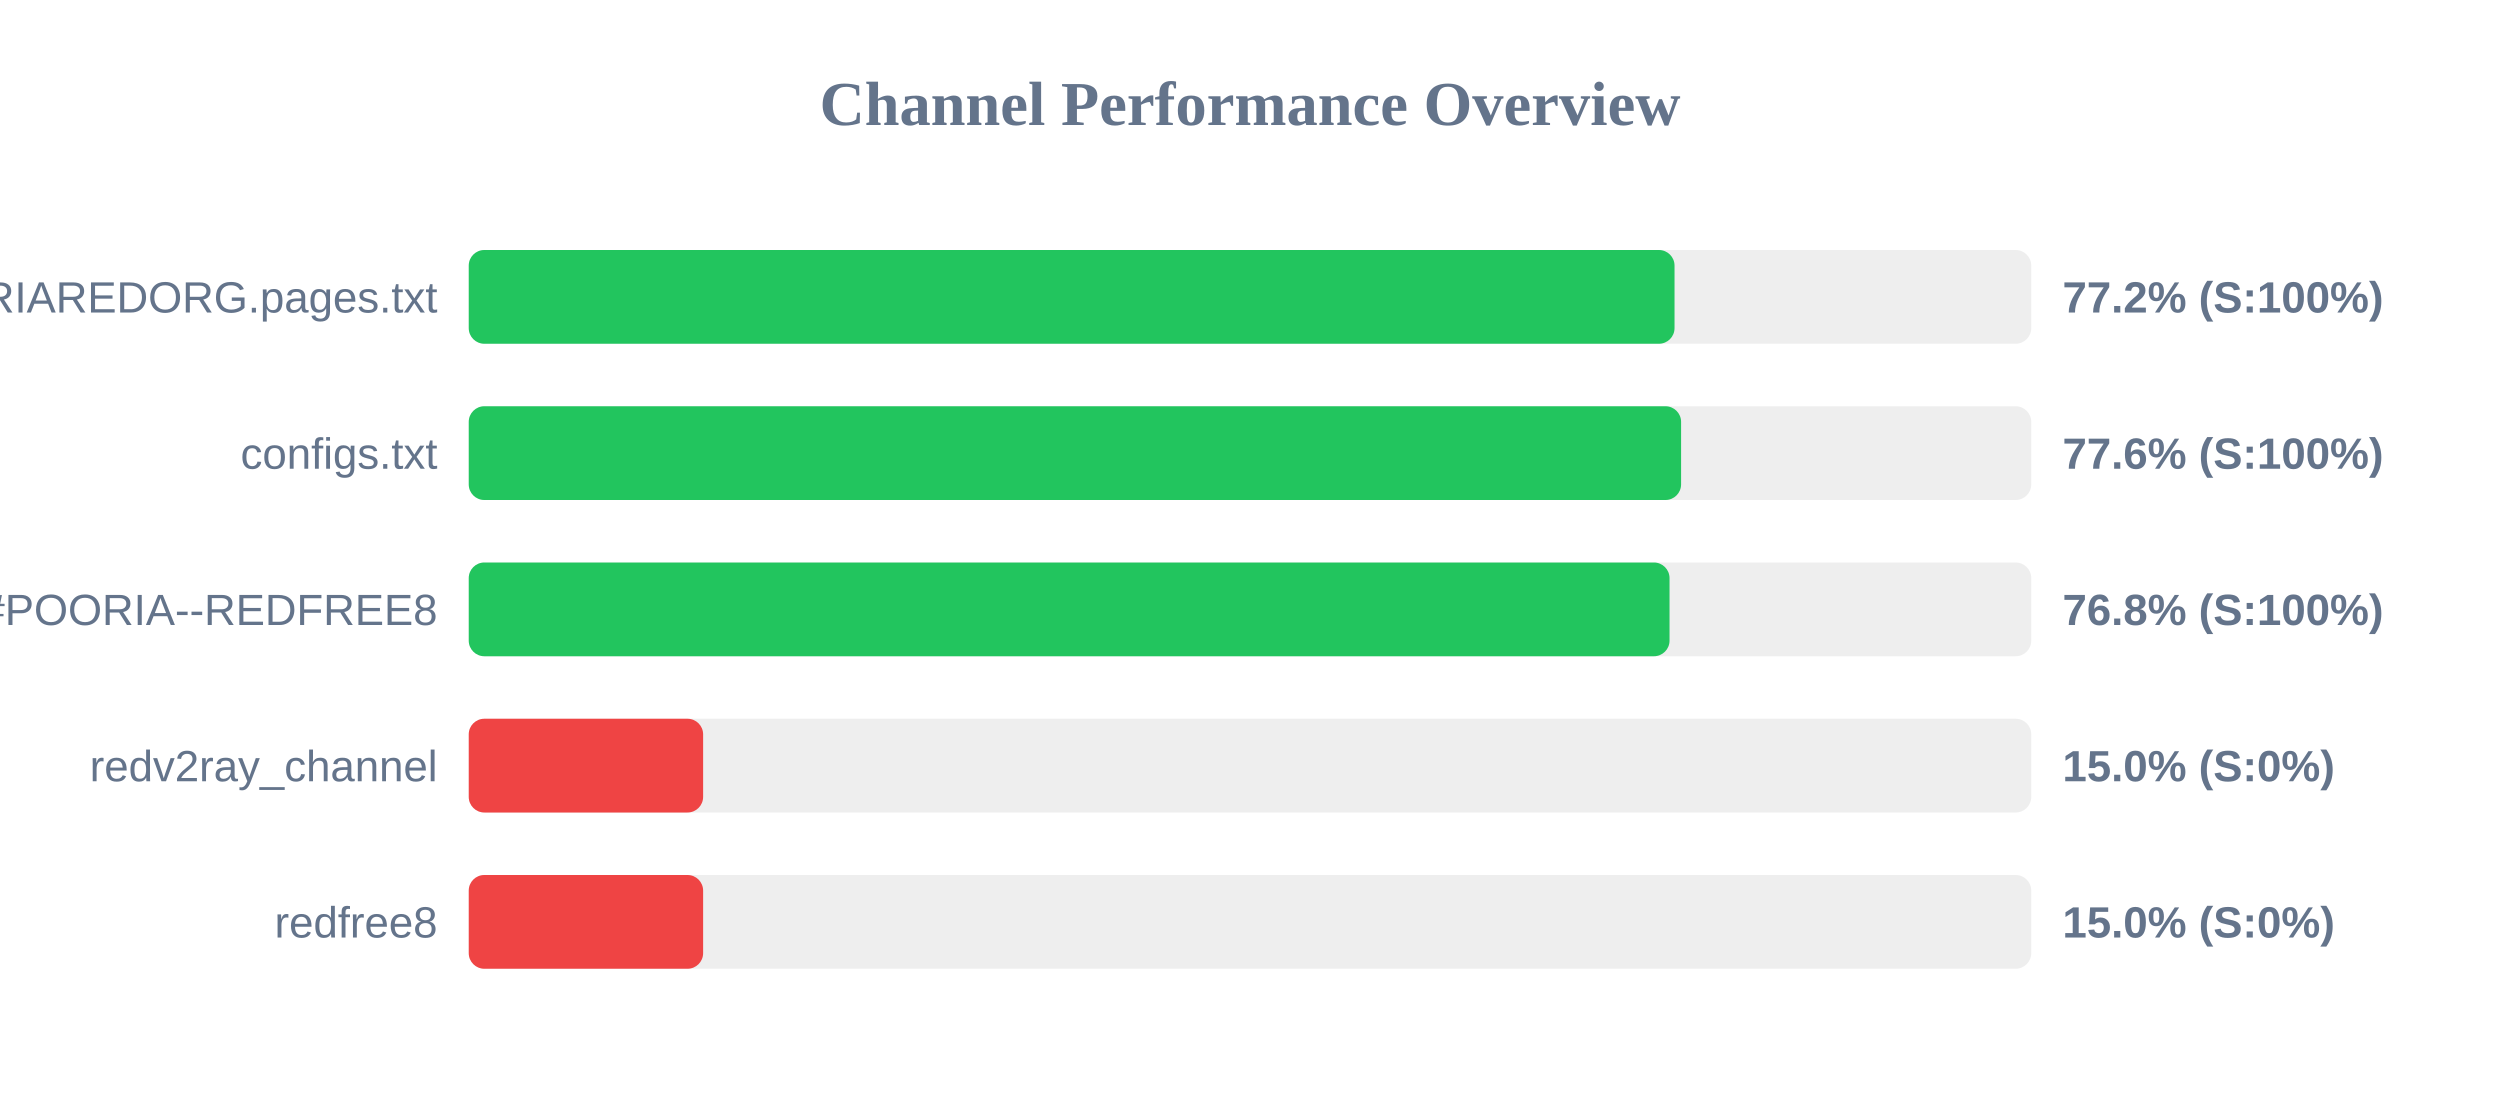
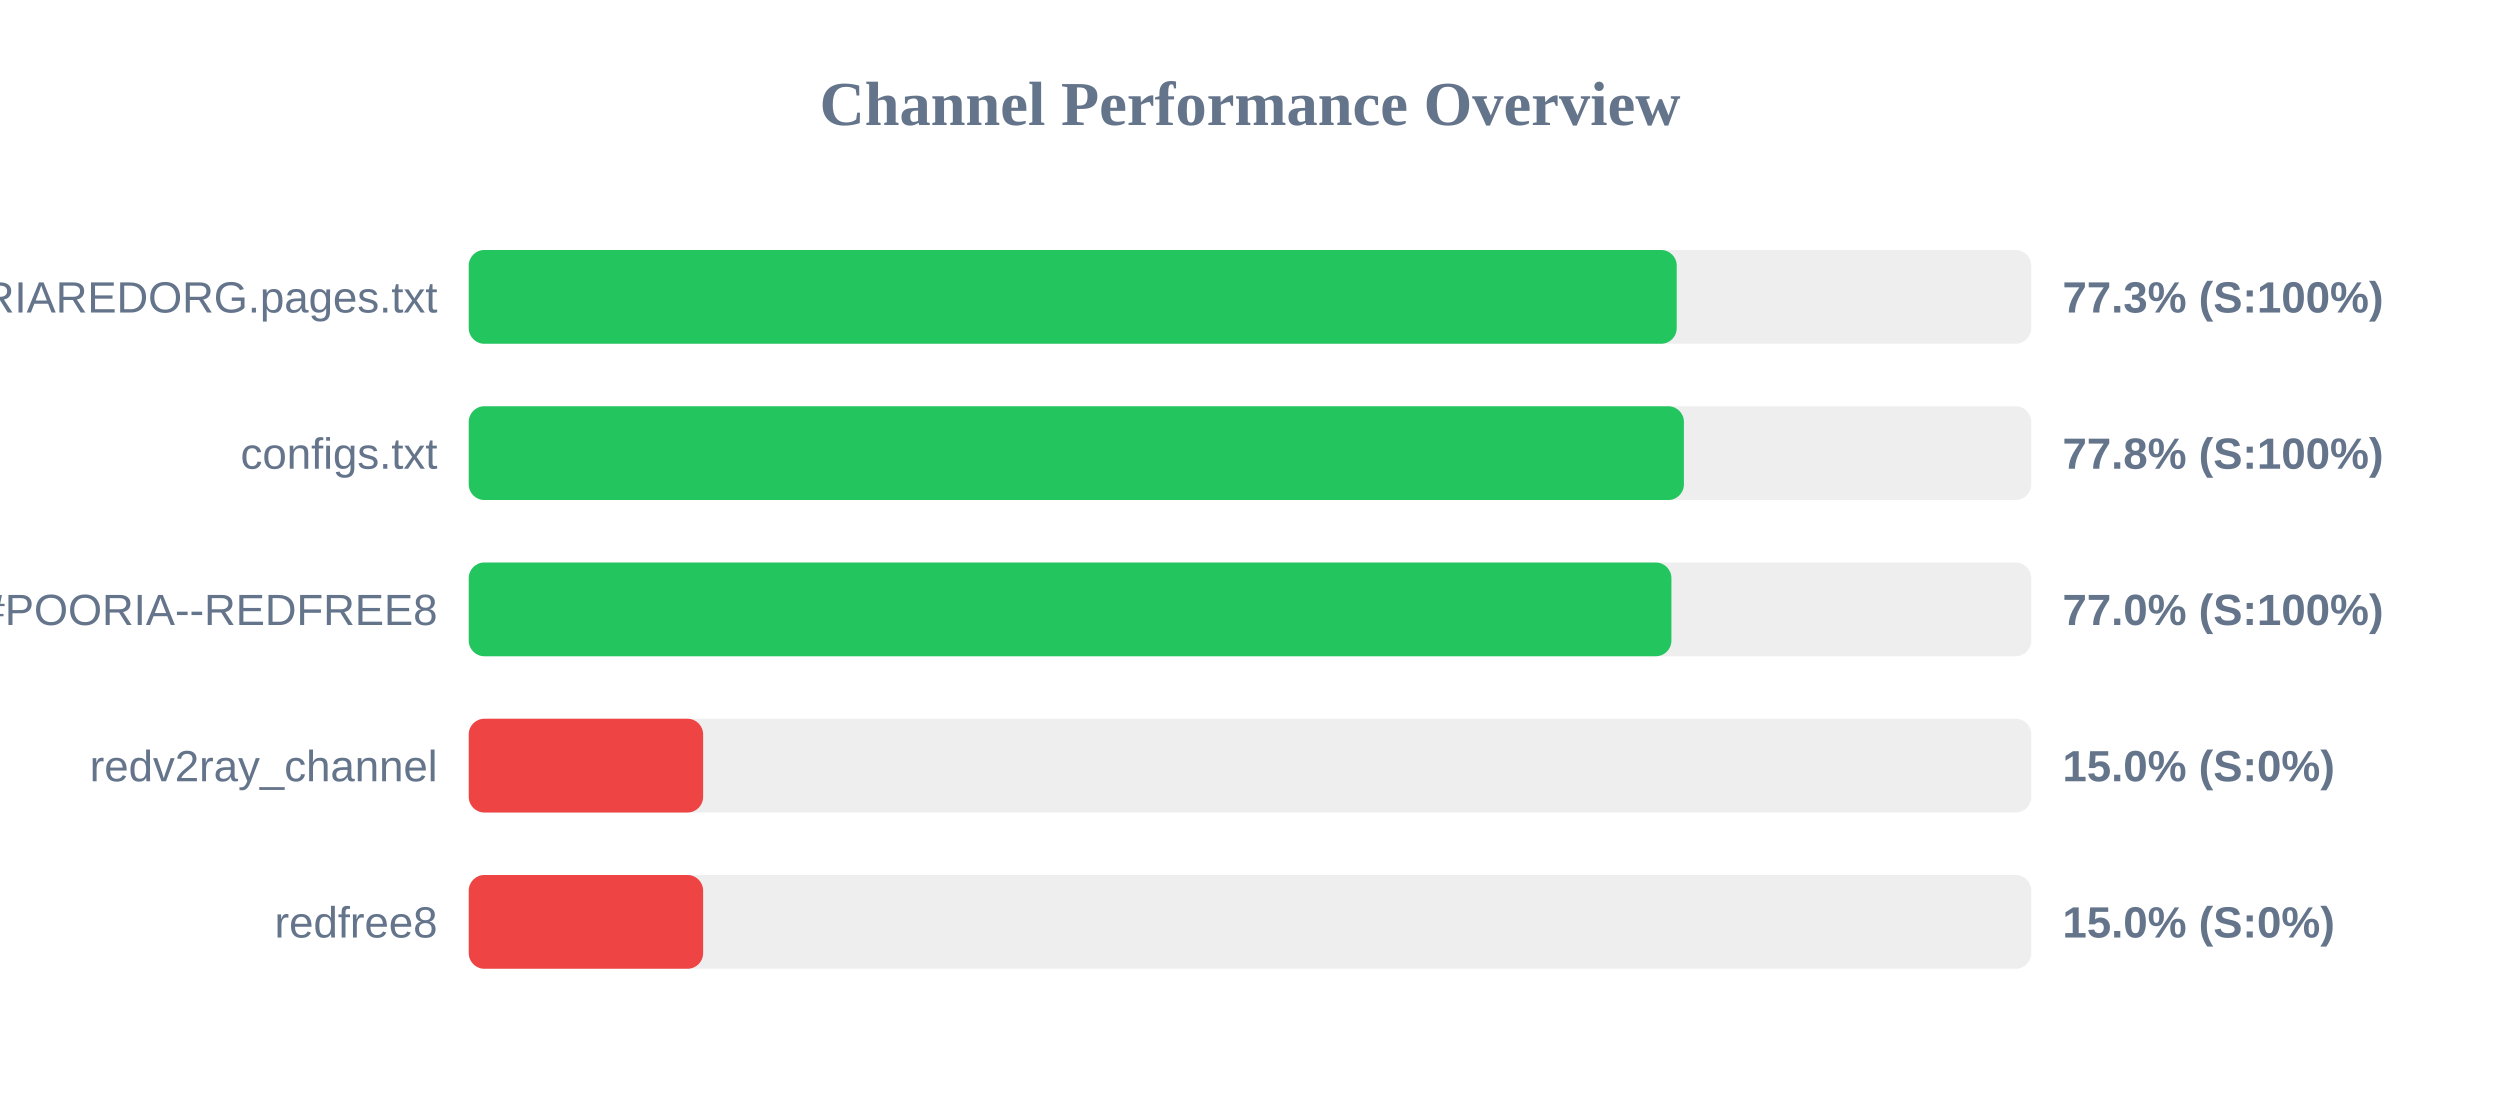
<svg xmlns="http://www.w3.org/2000/svg" width="800" height="350" version="1.1">
  <style>
        .row { font: 14px Arial; fill: #64748b; }
        .score { font: bold 14px Arial; fill: #64748b; }
    </style>
  <text x="400" y="40" text-anchor="middle" font-size="20px" font-weight="bold" fill="#64748b">Channel Performance Overview</text>
  <rect x="150" y="80" width="500" height="30" fill="#eee" rx="5" />
-   <rect x="150" y="80" width="385.85" height="30" fill="#22c55e" rx="5" />
+   <rect x="150" y="80" width="386.55" height="30" fill="#22c55e" rx="5" />
  <text x="140" y="100" text-anchor="end" class="row">POORIAREDORG.pages.txt</text>
-   <text x="660" y="100" text-anchor="start" class="score">77.2% (S:100%)</text>
+   <text x="660" y="100" text-anchor="start" class="score">77.3% (S:100%)</text>
  <rect x="150" y="130" width="500" height="30" fill="#eee" rx="5" />
-   <rect x="150" y="130" width="387.95" height="30" fill="#22c55e" rx="5" />
+   <rect x="150" y="130" width="388.85" height="30" fill="#22c55e" rx="5" />
  <text x="140" y="150" text-anchor="end" class="row">configs.txt</text>
-   <text x="660" y="150" text-anchor="start" class="score">77.6% (S:100%)</text>
+   <text x="660" y="150" text-anchor="start" class="score">77.8% (S:100%)</text>
  <rect x="150" y="180" width="500" height="30" fill="#eee" rx="5" />
-   <rect x="150" y="180" width="384.25" height="30" fill="#22c55e" rx="5" />
+   <rect x="150" y="180" width="384.85" height="30" fill="#22c55e" rx="5" />
  <text x="140" y="200" text-anchor="end" class="row">POORIA--REDFREE8.txt#POORIA--REDFREE8</text>
-   <text x="660" y="200" text-anchor="start" class="score">76.8% (S:100%)</text>
+   <text x="660" y="200" text-anchor="start" class="score">77.0% (S:100%)</text>
  <rect x="150" y="230" width="500" height="30" fill="#eee" rx="5" />
  <rect x="150" y="230" width="75.0" height="30" fill="#ef4444" rx="5" />
  <text x="140" y="250" text-anchor="end" class="row">redv2ray_channel</text>
  <text x="660" y="250" text-anchor="start" class="score">15.0% (S:0%)</text>
  <rect x="150" y="280" width="500" height="30" fill="#eee" rx="5" />
  <rect x="150" y="280" width="75.0" height="30" fill="#ef4444" rx="5" />
  <text x="140" y="300" text-anchor="end" class="row">redfree8</text>
  <text x="660" y="300" text-anchor="start" class="score">15.0% (S:0%)</text>
</svg>
